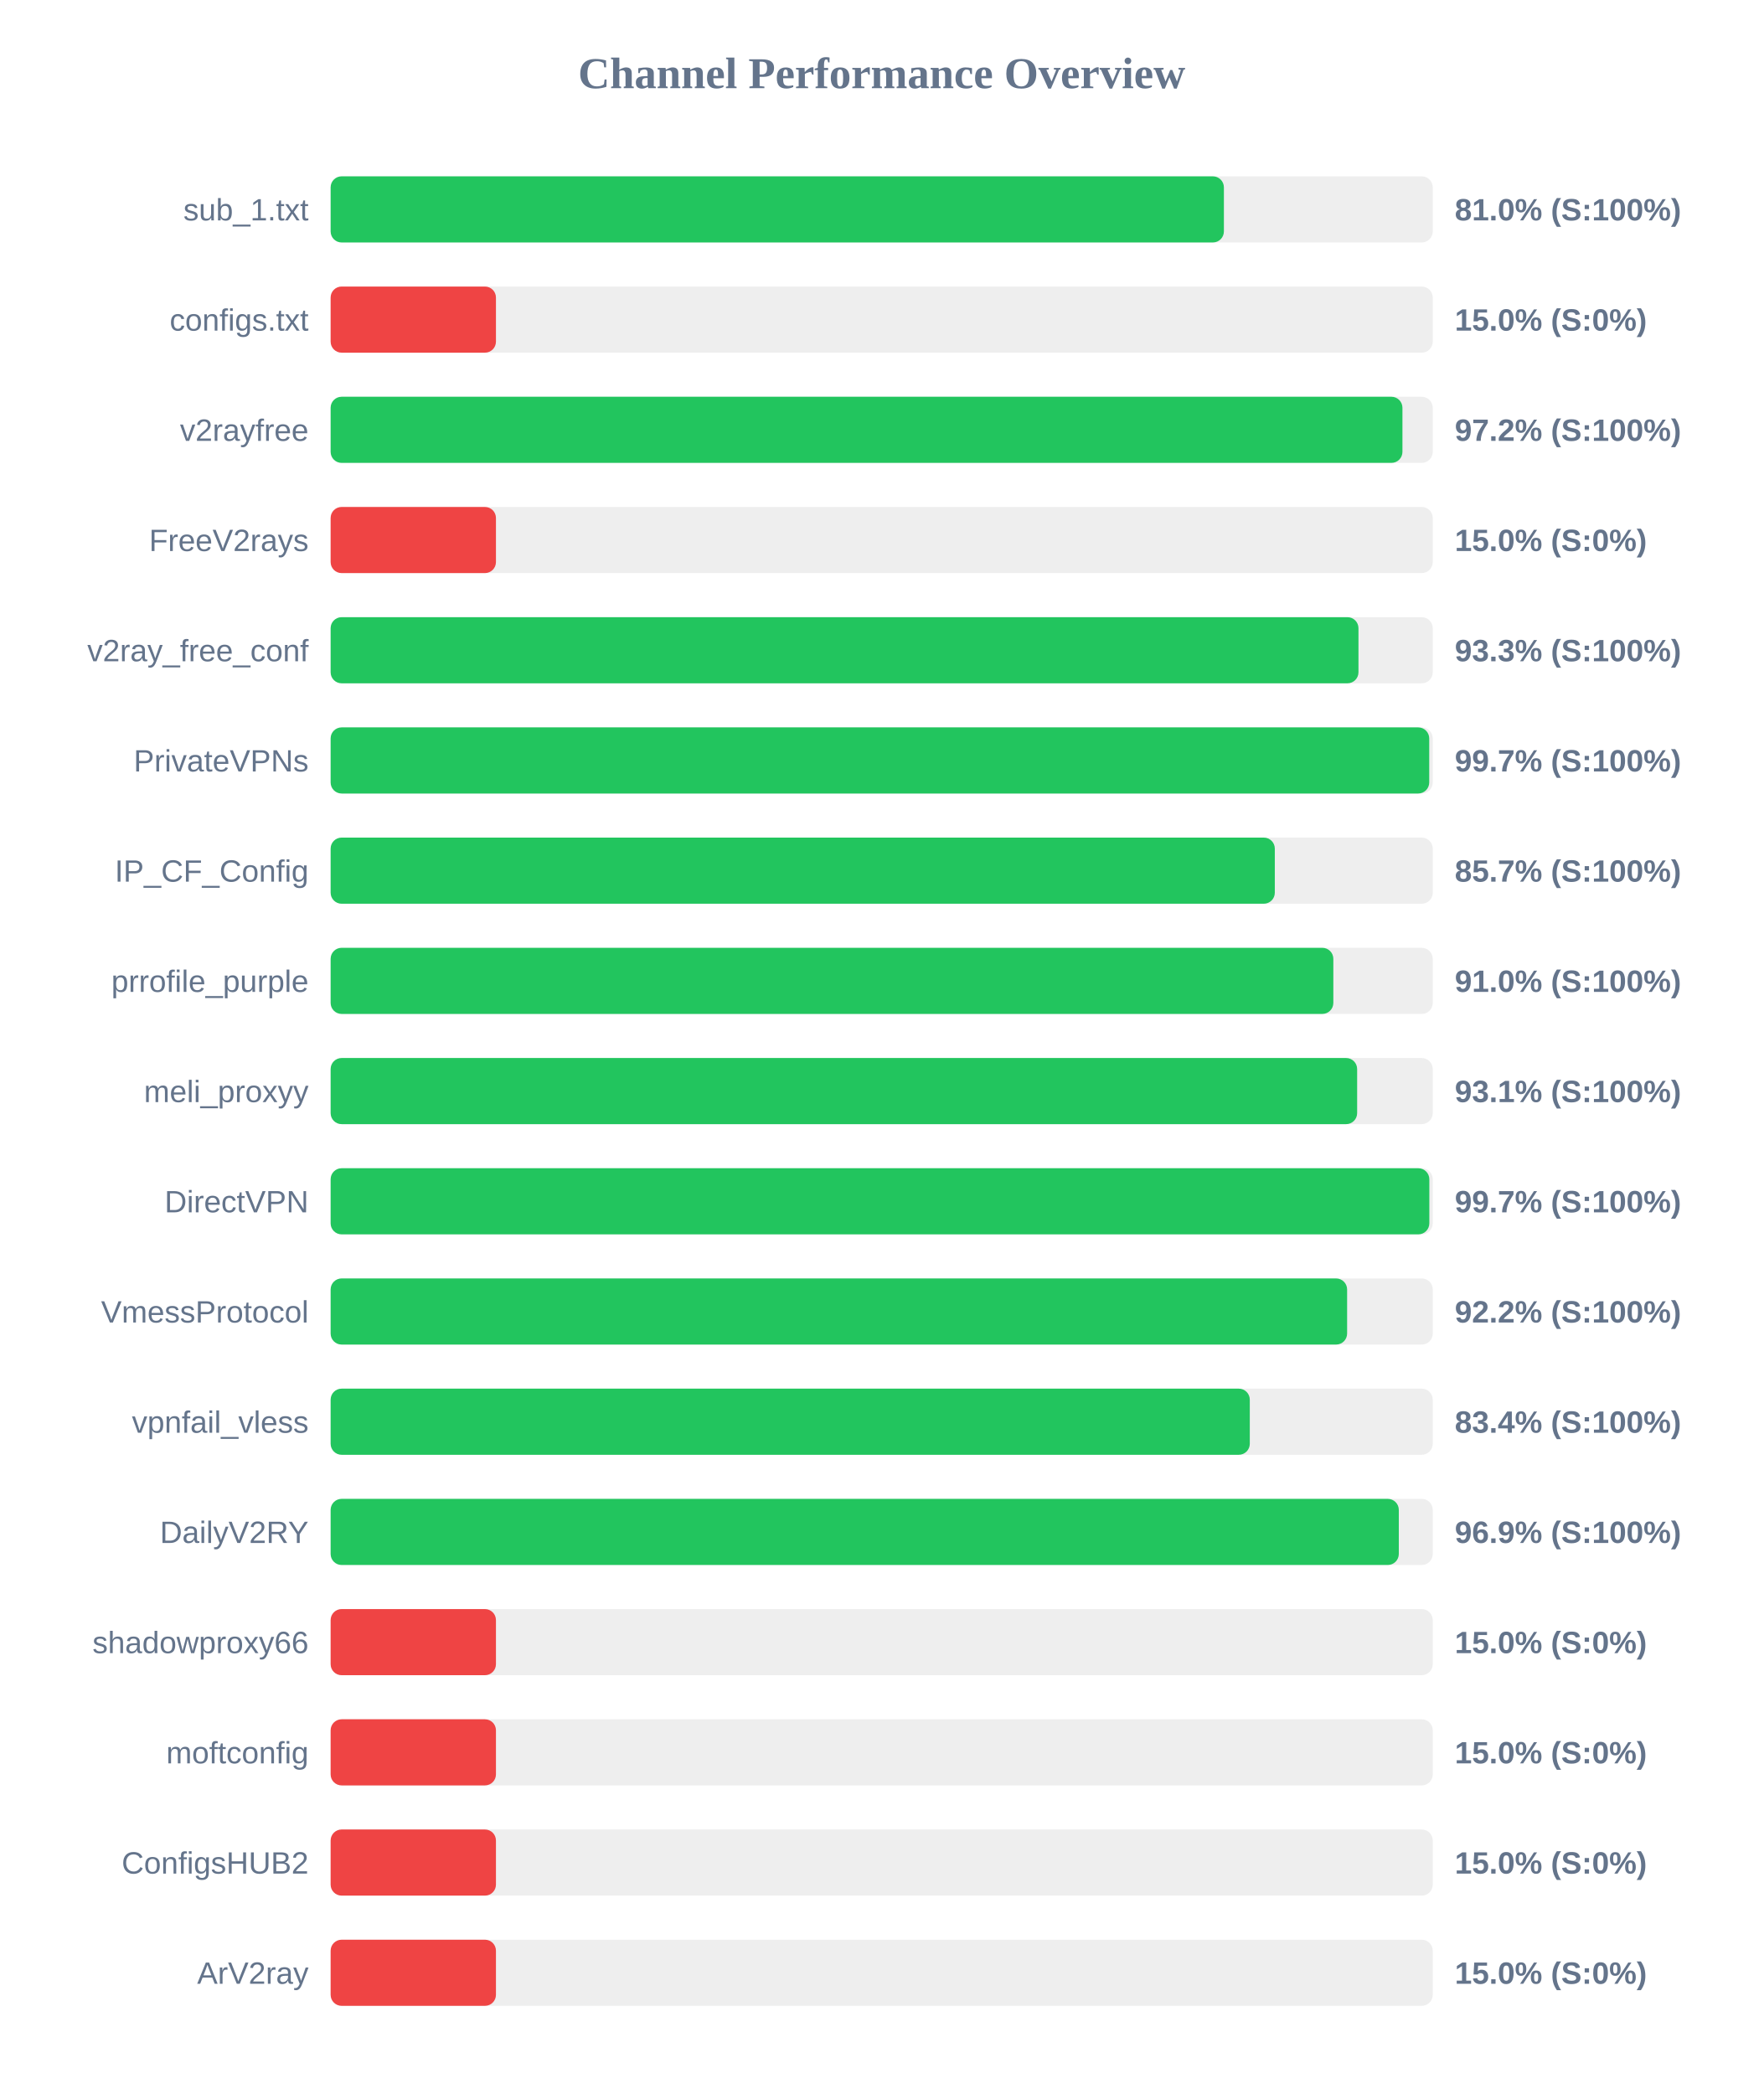
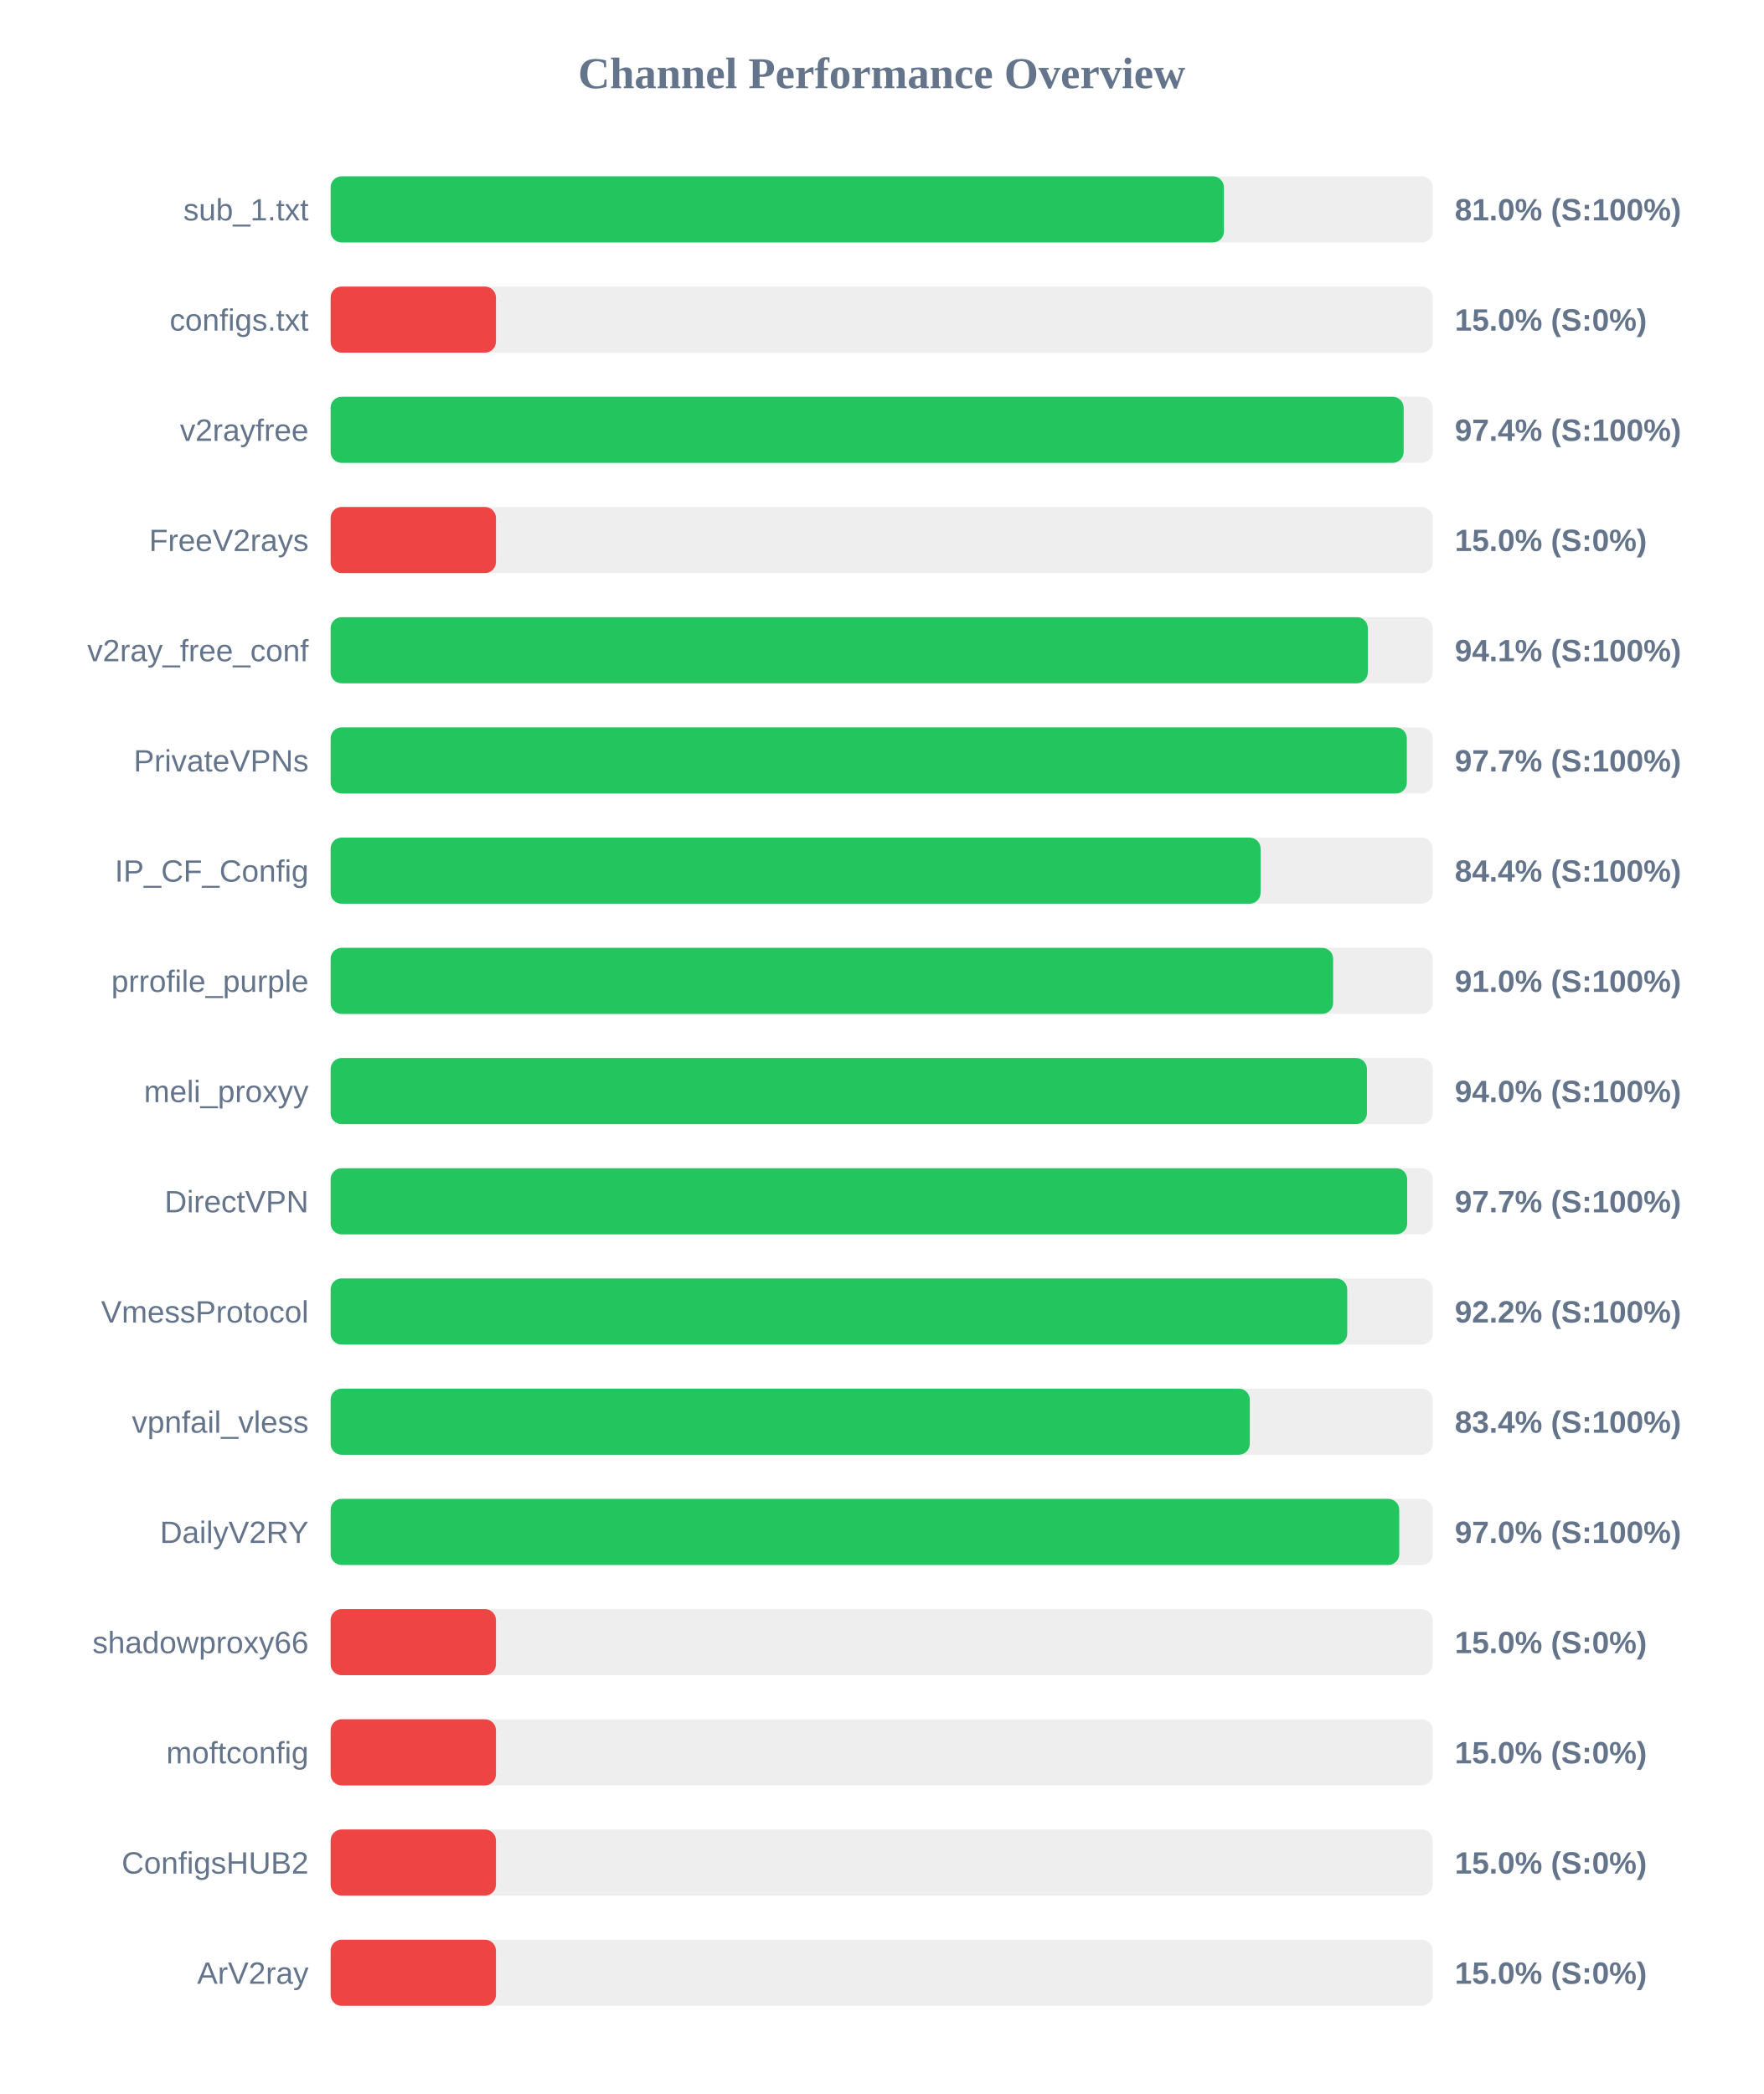
<svg xmlns="http://www.w3.org/2000/svg" width="800" height="950" version="1.1">
  <style>
        .row { font: 14px Arial; fill: #64748b; }
        .score { font: bold 14px Arial; fill: #64748b; }
    </style>
  <text x="400" y="40" text-anchor="middle" font-size="20px" font-weight="bold" fill="#64748b">Channel Performance Overview</text>
  <rect x="150" y="80" width="500" height="30" fill="#eee" rx="5" />
  <rect x="150" y="80" width="405.25" height="30" fill="#22c55e" rx="5" />
  <text x="140" y="100" text-anchor="end" class="row">sub_1.txt</text>
  <text x="660" y="100" text-anchor="start" class="score">81.0% (S:100%)</text>
  <rect x="150" y="130" width="500" height="30" fill="#eee" rx="5" />
  <rect x="150" y="130" width="75.0" height="30" fill="#ef4444" rx="5" />
  <text x="140" y="150" text-anchor="end" class="row">configs.txt</text>
  <text x="660" y="150" text-anchor="start" class="score">15.0% (S:0%)</text>
  <rect x="150" y="180" width="500" height="30" fill="#eee" rx="5" />
-   <rect x="150" y="180" width="486.25" height="30" fill="#22c55e" rx="5" />
+   <rect x="150" y="180" width="486.8" height="30" fill="#22c55e" rx="5" />
  <text x="140" y="200" text-anchor="end" class="row">v2rayfree</text>
-   <text x="660" y="200" text-anchor="start" class="score">97.2% (S:100%)</text>
+   <text x="660" y="200" text-anchor="start" class="score">97.4% (S:100%)</text>
  <rect x="150" y="230" width="500" height="30" fill="#eee" rx="5" />
  <rect x="150" y="230" width="75.0" height="30" fill="#ef4444" rx="5" />
  <text x="140" y="250" text-anchor="end" class="row">FreeV2rays</text>
  <text x="660" y="250" text-anchor="start" class="score">15.0% (S:0%)</text>
  <rect x="150" y="280" width="500" height="30" fill="#eee" rx="5" />
-   <rect x="150" y="280" width="466.3" height="30" fill="#22c55e" rx="5" />
+   <rect x="150" y="280" width="470.55" height="30" fill="#22c55e" rx="5" />
  <text x="140" y="300" text-anchor="end" class="row">v2ray_free_conf</text>
-   <text x="660" y="300" text-anchor="start" class="score">93.3% (S:100%)</text>
+   <text x="660" y="300" text-anchor="start" class="score">94.1% (S:100%)</text>
  <rect x="150" y="330" width="500" height="30" fill="#eee" rx="5" />
-   <rect x="150" y="330" width="498.4" height="30" fill="#22c55e" rx="5" />
+   <rect x="150" y="330" width="488.25" height="30" fill="#22c55e" rx="5" />
  <text x="140" y="350" text-anchor="end" class="row">PrivateVPNs</text>
-   <text x="660" y="350" text-anchor="start" class="score">99.7% (S:100%)</text>
+   <text x="660" y="350" text-anchor="start" class="score">97.7% (S:100%)</text>
  <rect x="150" y="380" width="500" height="30" fill="#eee" rx="5" />
-   <rect x="150" y="380" width="428.35" height="30" fill="#22c55e" rx="5" />
+   <rect x="150" y="380" width="421.9" height="30" fill="#22c55e" rx="5" />
  <text x="140" y="400" text-anchor="end" class="row">IP_CF_Config</text>
-   <text x="660" y="400" text-anchor="start" class="score">85.7% (S:100%)</text>
+   <text x="660" y="400" text-anchor="start" class="score">84.4% (S:100%)</text>
  <rect x="150" y="430" width="500" height="30" fill="#eee" rx="5" />
-   <rect x="150" y="430" width="454.9" height="30" fill="#22c55e" rx="5" />
+   <rect x="150" y="430" width="454.8" height="30" fill="#22c55e" rx="5" />
  <text x="140" y="450" text-anchor="end" class="row">prrofile_purple</text>
  <text x="660" y="450" text-anchor="start" class="score">91.0% (S:100%)</text>
  <rect x="150" y="480" width="500" height="30" fill="#eee" rx="5" />
-   <rect x="150" y="480" width="465.7" height="30" fill="#22c55e" rx="5" />
+   <rect x="150" y="480" width="470.15" height="30" fill="#22c55e" rx="5" />
  <text x="140" y="500" text-anchor="end" class="row">meli_proxyy</text>
-   <text x="660" y="500" text-anchor="start" class="score">93.1% (S:100%)</text>
+   <text x="660" y="500" text-anchor="start" class="score">94.0% (S:100%)</text>
  <rect x="150" y="530" width="500" height="30" fill="#eee" rx="5" />
-   <rect x="150" y="530" width="498.45" height="30" fill="#22c55e" rx="5" />
+   <rect x="150" y="530" width="488.4" height="30" fill="#22c55e" rx="5" />
  <text x="140" y="550" text-anchor="end" class="row">DirectVPN</text>
-   <text x="660" y="550" text-anchor="start" class="score">99.7% (S:100%)</text>
+   <text x="660" y="550" text-anchor="start" class="score">97.7% (S:100%)</text>
  <rect x="150" y="580" width="500" height="30" fill="#eee" rx="5" />
-   <rect x="150" y="580" width="461.15" height="30" fill="#22c55e" rx="5" />
+   <rect x="150" y="580" width="461.2" height="30" fill="#22c55e" rx="5" />
  <text x="140" y="600" text-anchor="end" class="row">VmessProtocol</text>
  <text x="660" y="600" text-anchor="start" class="score">92.2% (S:100%)</text>
  <rect x="150" y="630" width="500" height="30" fill="#eee" rx="5" />
  <rect x="150" y="630" width="417.0" height="30" fill="#22c55e" rx="5" />
  <text x="140" y="650" text-anchor="end" class="row">vpnfail_vless</text>
  <text x="660" y="650" text-anchor="start" class="score">83.4% (S:100%)</text>
  <rect x="150" y="680" width="500" height="30" fill="#eee" rx="5" />
-   <rect x="150" y="680" width="484.6" height="30" fill="#22c55e" rx="5" />
+   <rect x="150" y="680" width="484.8" height="30" fill="#22c55e" rx="5" />
  <text x="140" y="700" text-anchor="end" class="row">DailyV2RY</text>
-   <text x="660" y="700" text-anchor="start" class="score">96.9% (S:100%)</text>
+   <text x="660" y="700" text-anchor="start" class="score">97.0% (S:100%)</text>
  <rect x="150" y="730" width="500" height="30" fill="#eee" rx="5" />
  <rect x="150" y="730" width="75.0" height="30" fill="#ef4444" rx="5" />
  <text x="140" y="750" text-anchor="end" class="row">shadowproxy66</text>
  <text x="660" y="750" text-anchor="start" class="score">15.0% (S:0%)</text>
  <rect x="150" y="780" width="500" height="30" fill="#eee" rx="5" />
  <rect x="150" y="780" width="75.0" height="30" fill="#ef4444" rx="5" />
  <text x="140" y="800" text-anchor="end" class="row">moftconfig</text>
  <text x="660" y="800" text-anchor="start" class="score">15.0% (S:0%)</text>
  <rect x="150" y="830" width="500" height="30" fill="#eee" rx="5" />
  <rect x="150" y="830" width="75.0" height="30" fill="#ef4444" rx="5" />
  <text x="140" y="850" text-anchor="end" class="row">ConfigsHUB2</text>
  <text x="660" y="850" text-anchor="start" class="score">15.0% (S:0%)</text>
  <rect x="150" y="880" width="500" height="30" fill="#eee" rx="5" />
  <rect x="150" y="880" width="75.0" height="30" fill="#ef4444" rx="5" />
  <text x="140" y="900" text-anchor="end" class="row">ArV2ray</text>
  <text x="660" y="900" text-anchor="start" class="score">15.0% (S:0%)</text>
</svg>
